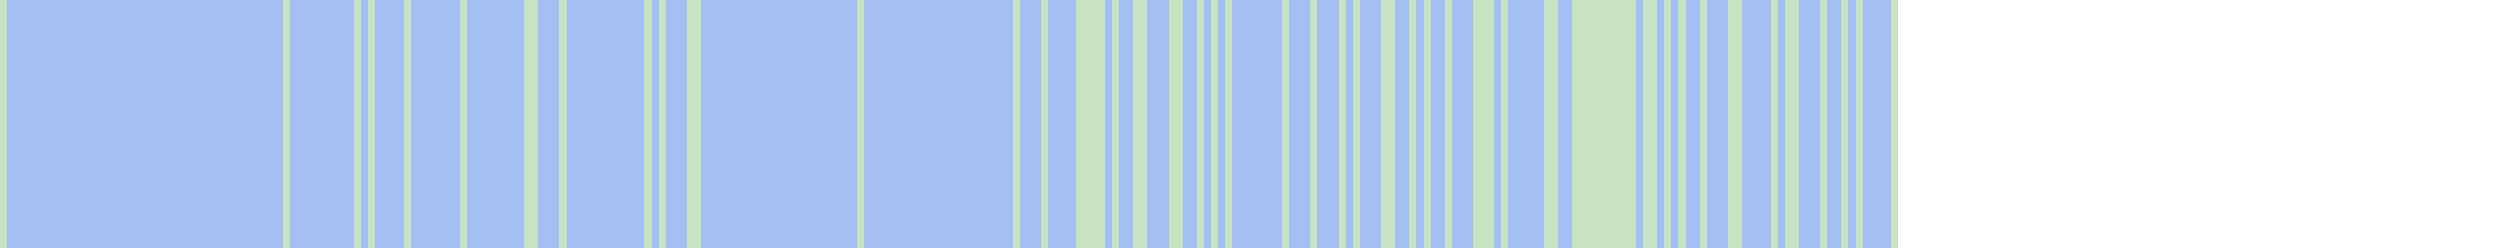
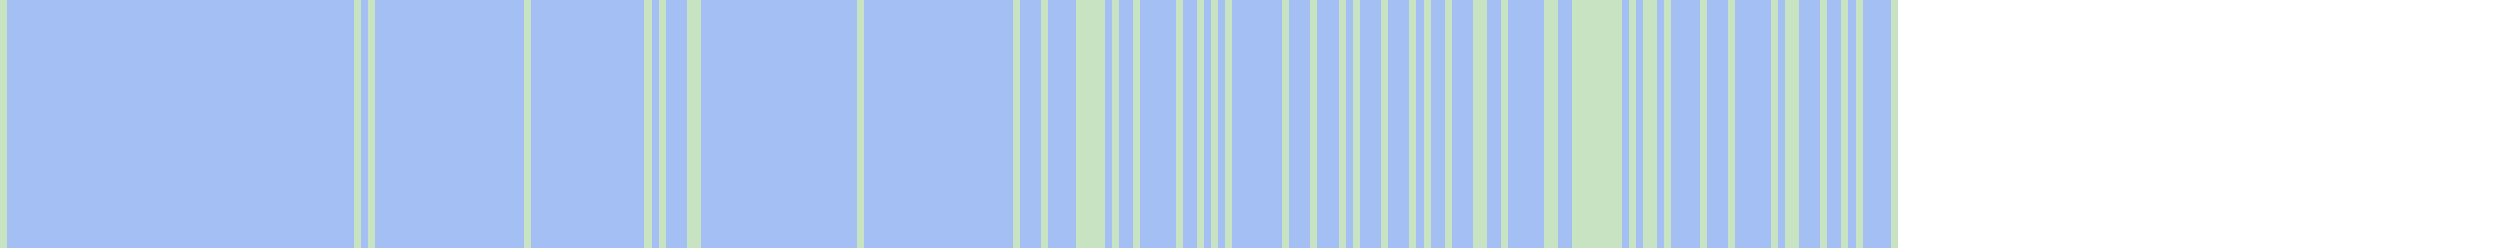
<svg xmlns="http://www.w3.org/2000/svg" viewBox="0 0 353 35" shape-rendering="crispEdges">
  <rect y="0" x="0" width="268" height="35" fill="#a3bff4" />
  <rect y="0" x="0" width="1" height="35" fill="#c8e3c2" />
-   <rect y="0" x="40" width="1" height="35" fill="#c8e3c2" />
  <rect y="0" x="50" width="1" height="35" fill="#c8e3c2" />
  <rect y="0" x="52" width="1" height="35" fill="#c8e3c2" />
-   <rect y="0" x="57" width="1" height="35" fill="#c8e3c2" />
-   <rect y="0" x="65" width="1" height="35" fill="#c8e3c2" />
  <rect y="0" x="74" width="1" height="35" fill="#c8e3c2" />
-   <rect y="0" x="75" width="1" height="35" fill="#c8e3c2" />
-   <rect y="0" x="79" width="1" height="35" fill="#c8e3c2" />
  <rect y="0" x="91" width="1" height="35" fill="#c8e3c2" />
  <rect y="0" x="93" width="1" height="35" fill="#c8e3c2" />
  <rect y="0" x="97" width="1" height="35" fill="#c8e3c2" />
  <rect y="0" x="98" width="1" height="35" fill="#c8e3c2" />
  <rect y="0" x="121" width="1" height="35" fill="#c8e3c2" />
  <rect y="0" x="143" width="1" height="35" fill="#c8e3c2" />
  <rect y="0" x="147" width="1" height="35" fill="#c8e3c2" />
  <rect y="0" x="152" width="1" height="35" fill="#c8e3c2" />
  <rect y="0" x="153" width="1" height="35" fill="#c8e3c2" />
  <rect y="0" x="154" width="1" height="35" fill="#c8e3c2" />
  <rect y="0" x="155" width="1" height="35" fill="#c8e3c2" />
  <rect y="0" x="157" width="1" height="35" fill="#c8e3c2" />
  <rect y="0" x="160" width="1" height="35" fill="#c8e3c2" />
-   <rect y="0" x="161" width="1" height="35" fill="#c8e3c2" />
-   <rect y="0" x="165" width="1" height="35" fill="#c8e3c2" />
  <rect y="0" x="166" width="1" height="35" fill="#c8e3c2" />
  <rect y="0" x="169" width="1" height="35" fill="#c8e3c2" />
  <rect y="0" x="171" width="1" height="35" fill="#c8e3c2" />
  <rect y="0" x="173" width="1" height="35" fill="#c8e3c2" />
  <rect y="0" x="181" width="1" height="35" fill="#c8e3c2" />
  <rect y="0" x="185" width="1" height="35" fill="#c8e3c2" />
  <rect y="0" x="189" width="1" height="35" fill="#c8e3c2" />
  <rect y="0" x="191" width="1" height="35" fill="#c8e3c2" />
  <rect y="0" x="195" width="1" height="35" fill="#c8e3c2" />
-   <rect y="0" x="196" width="1" height="35" fill="#c8e3c2" />
  <rect y="0" x="199" width="1" height="35" fill="#c8e3c2" />
  <rect y="0" x="201" width="1" height="35" fill="#c8e3c2" />
  <rect y="0" x="204" width="1" height="35" fill="#c8e3c2" />
  <rect y="0" x="208" width="1" height="35" fill="#c8e3c2" />
  <rect y="0" x="209" width="1" height="35" fill="#c8e3c2" />
-   <rect y="0" x="210" width="1" height="35" fill="#c8e3c2" />
  <rect y="0" x="212" width="1" height="35" fill="#c8e3c2" />
  <rect y="0" x="218" width="1" height="35" fill="#c8e3c2" />
  <rect y="0" x="219" width="1" height="35" fill="#c8e3c2" />
  <rect y="0" x="222" width="1" height="35" fill="#c8e3c2" />
  <rect y="0" x="223" width="1" height="35" fill="#c8e3c2" />
  <rect y="0" x="224" width="1" height="35" fill="#c8e3c2" />
  <rect y="0" x="225" width="1" height="35" fill="#c8e3c2" />
  <rect y="0" x="226" width="1" height="35" fill="#c8e3c2" />
  <rect y="0" x="227" width="1" height="35" fill="#c8e3c2" />
  <rect y="0" x="228" width="1" height="35" fill="#c8e3c2" />
-   <rect y="0" x="229" width="1" height="35" fill="#c8e3c2" />
  <rect y="0" x="230" width="1" height="35" fill="#c8e3c2" />
  <rect y="0" x="232" width="1" height="35" fill="#c8e3c2" />
  <rect y="0" x="233" width="1" height="35" fill="#c8e3c2" />
  <rect y="0" x="235" width="1" height="35" fill="#c8e3c2" />
-   <rect y="0" x="237" width="1" height="35" fill="#c8e3c2" />
  <rect y="0" x="240" width="1" height="35" fill="#c8e3c2" />
  <rect y="0" x="244" width="1" height="35" fill="#c8e3c2" />
-   <rect y="0" x="245" width="1" height="35" fill="#c8e3c2" />
  <rect y="0" x="250" width="1" height="35" fill="#c8e3c2" />
  <rect y="0" x="252" width="1" height="35" fill="#c8e3c2" />
  <rect y="0" x="253" width="1" height="35" fill="#c8e3c2" />
  <rect y="0" x="257" width="1" height="35" fill="#c8e3c2" />
  <rect y="0" x="260" width="1" height="35" fill="#c8e3c2" />
  <rect y="0" x="262" width="1" height="35" fill="#c8e3c2" />
  <rect y="0" x="267" width="1" height="35" fill="#c8e3c2" />
</svg>
